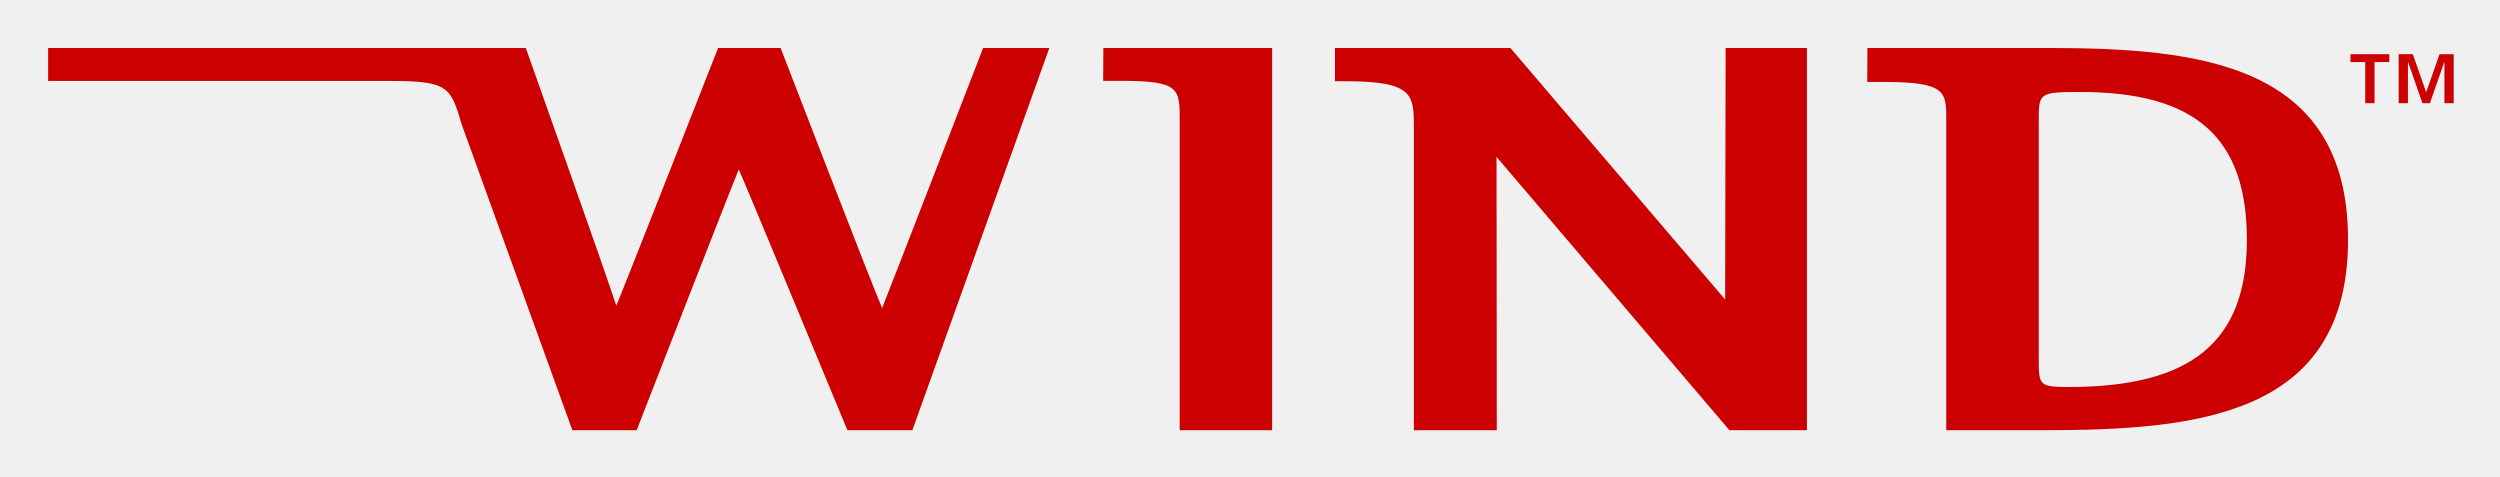
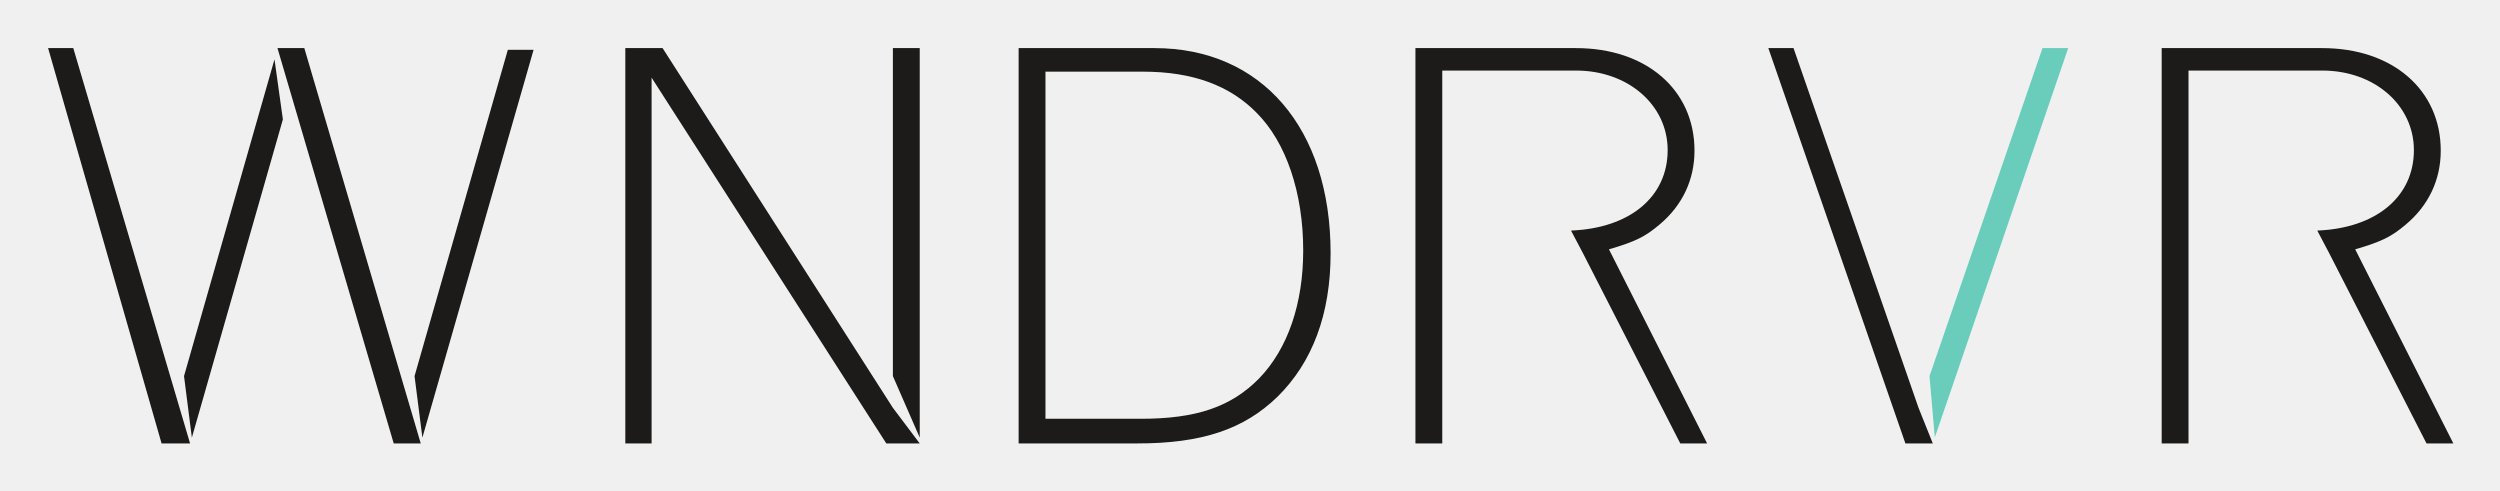
- <svg xmlns="http://www.w3.org/2000/svg" role="img" viewBox="-5.72 59.03 297.18 56.68">
-   <defs>
-     <style>.cls-1{fill:#c00}</style>
-   </defs>
-   <path id="WIND_outlines_" d="M111.148 64.733s-10.957 28.3-12.009 30.92c-1.013-2.256-12.067-30.92-12.067-30.92h-7.43S68.545 92.998 67.537 95.374c-.74-2.468-10.756-30.64-10.756-30.64H.002v3.92h40.802c6.851 0 7.053.79 8.362 5.17l13.152 36.345h7.643s11.29-28.998 12.141-31.004c.893 1.99 12.914 31.004 12.914 31.004h7.72l16.281-45.436zm14.292 0l-.024 3.906h2.103c7.075 0 7.022.905 6.993 4.992v36.538h10.99V64.733zm73.97 0s-.057 27.38-.057 29.903c-1.665-1.96-25.532-29.903-25.532-29.903h-20.85v3.953h1.253c8.103 0 8.127 1.623 8.127 5.501v35.982h9.856s-.031-29.958-.031-32.493c1.676 1.975 27.684 32.493 27.684 32.493h9.214V64.733zm38.152 0h-21.298l-.019 4.037h1.874c7.568 0 7.518 1.164 7.518 4.602v36.797h11.542c18.33 0 36.216-1.696 36.216-22.64 0-20.996-17.704-22.796-35.833-22.796m2.62 40.3c-3.551 0-3.551-.25-3.551-3.339V73.372c0-3.279 0-3.407 4.96-3.407 13.682 0 19.78 5.42 19.78 17.564 0 12.106-6.534 17.504-21.19 17.504z" class="cls-1" data-name="WIND outlines" />
-   <path id="TM_outlines_" d="M275.443 66.405h-1.752v-.932h4.607v.932h-1.753v4.889h-1.102zm3.971-.932h1.681l1.569 4.465h.042l1.568-4.465h1.682v5.821h-1.102v-4.86h-.028l-1.696 4.86h-.89l-1.696-4.86h-.028v4.86h-1.102z" class="cls-1" data-name="TM outlines" />
+ <svg xmlns="http://www.w3.org/2000/svg" role="img" viewBox="-15.99 -15.99 831.48 162.98">
+   <path fill="#fff" d="M45.208 109.095L75.305 3.74l2.795 19.99-30.277 105.844-2.615-20.479m244.702 22.398h-11.125L200.731 9.854v121.639h-8.75V.006h12.4l76.594 119.632zm-8.936-22.397V.006h8.936v129.57l-8.936-20.479M331.729 7.849v115.439h31.734c18.601 0 30.09-4.014 39.39-13.496 9.485-9.849 14.59-24.803 14.59-42.493 0-19.146-5.655-35.926-15.501-45.775-8.938-9.115-21.338-13.675-37.752-13.675zM322.795.006h45.224c35.564 0 58.544 26.628 58.544 68.207 0 20.242-6.02 36.291-17.694 47.78-11.121 10.76-24.981 15.501-46.5 15.501H322.795V.006m304.051 131.488h-9.118L572.136.006h8.389l41.576 119.632 4.744 11.855m-1.109-22.398L663.318.007h8.574l-44.391 129.567-1.765-20.479M754.708 60.689c19.477-.763 32.142-11.145 32.142-26.762 0-14.954-13.129-26.444-30.454-26.444h-44.499v124.009h-8.936V.007h53.435c23.343 0 39.39 13.861 39.39 34.105 0 9.661-4.011 18.235-11.67 24.619-4.741 4.01-8.025 5.651-16.778 8.205L799.98 131.492h-8.934L758.765 68.392l-4.057-7.703m-248.195 0c19.477-.763 32.142-11.145 32.142-26.762 0-14.954-13.13-26.444-30.455-26.444h-44.499v124.009h-8.934V.007h53.433c23.343 0 39.39 13.861 39.39 34.105 0 9.661-4.011 18.235-11.67 24.619-4.74 4.01-8.024 5.651-16.778 8.205l32.645 64.556h-8.936L510.57 68.392l-4.057-7.703M47.231 131.494H37.746L0 .006h8.387zm74.649-22.397L152.911.568h8.569l-36.986 129.007zM76.289.006h8.935l38.725 131.488h-8.996L76.289.006" />
+   <path fill="#1c1b1a" d="M45.208 109.095L75.305 3.74l2.795 19.99-30.277 105.844-2.615-20.479m244.702 22.398h-11.125L200.731 9.854v121.639h-8.75V.006h12.4l76.594 119.632zm-8.936-22.397V.006h8.936v129.57l-8.936-20.479M331.729 7.849v115.439h31.734c18.601 0 30.09-4.014 39.39-13.496 9.485-9.849 14.59-24.803 14.59-42.493 0-19.146-5.655-35.926-15.501-45.775-8.938-9.115-21.338-13.675-37.752-13.675zM322.795.006h45.224c35.564 0 58.544 26.628 58.544 68.207 0 20.242-6.02 36.291-17.694 47.78-11.121 10.76-24.981 15.501-46.5 15.501H322.795V.006m304.051 131.488h-9.118L572.136.006h8.389l41.576 119.632 4.744 11.855" />
+   <path fill="#6accba" d="M625.736 109.095L663.318.007h8.574l-44.391 129.567-1.765-20.479" />
+   <path fill="#1c1b1a" d="M754.708 60.689c19.477-.763 32.142-11.145 32.142-26.762 0-14.954-13.129-26.444-30.454-26.444h-44.499v124.009h-8.936V.007h53.435c23.343 0 39.39 13.861 39.39 34.105 0 9.661-4.011 18.235-11.67 24.619-4.741 4.01-8.025 5.651-16.778 8.205L799.98 131.492h-8.934L758.765 68.392l-4.057-7.703m-248.195 0c19.477-.763 32.142-11.145 32.142-26.762 0-14.954-13.13-26.444-30.455-26.444h-44.499v124.009h-8.934V.007h53.433c23.343 0 39.39 13.861 39.39 34.105 0 9.661-4.011 18.235-11.67 24.619-4.74 4.01-8.024 5.651-16.778 8.205l32.645 64.556h-8.936L510.57 68.392l-4.057-7.703M47.231 131.494H37.746L0 .006h8.387zm74.649-22.397L152.911.568h8.569l-36.986 129.007zM76.289.006h8.935l38.725 131.488h-8.996L76.289.006" />
</svg>
